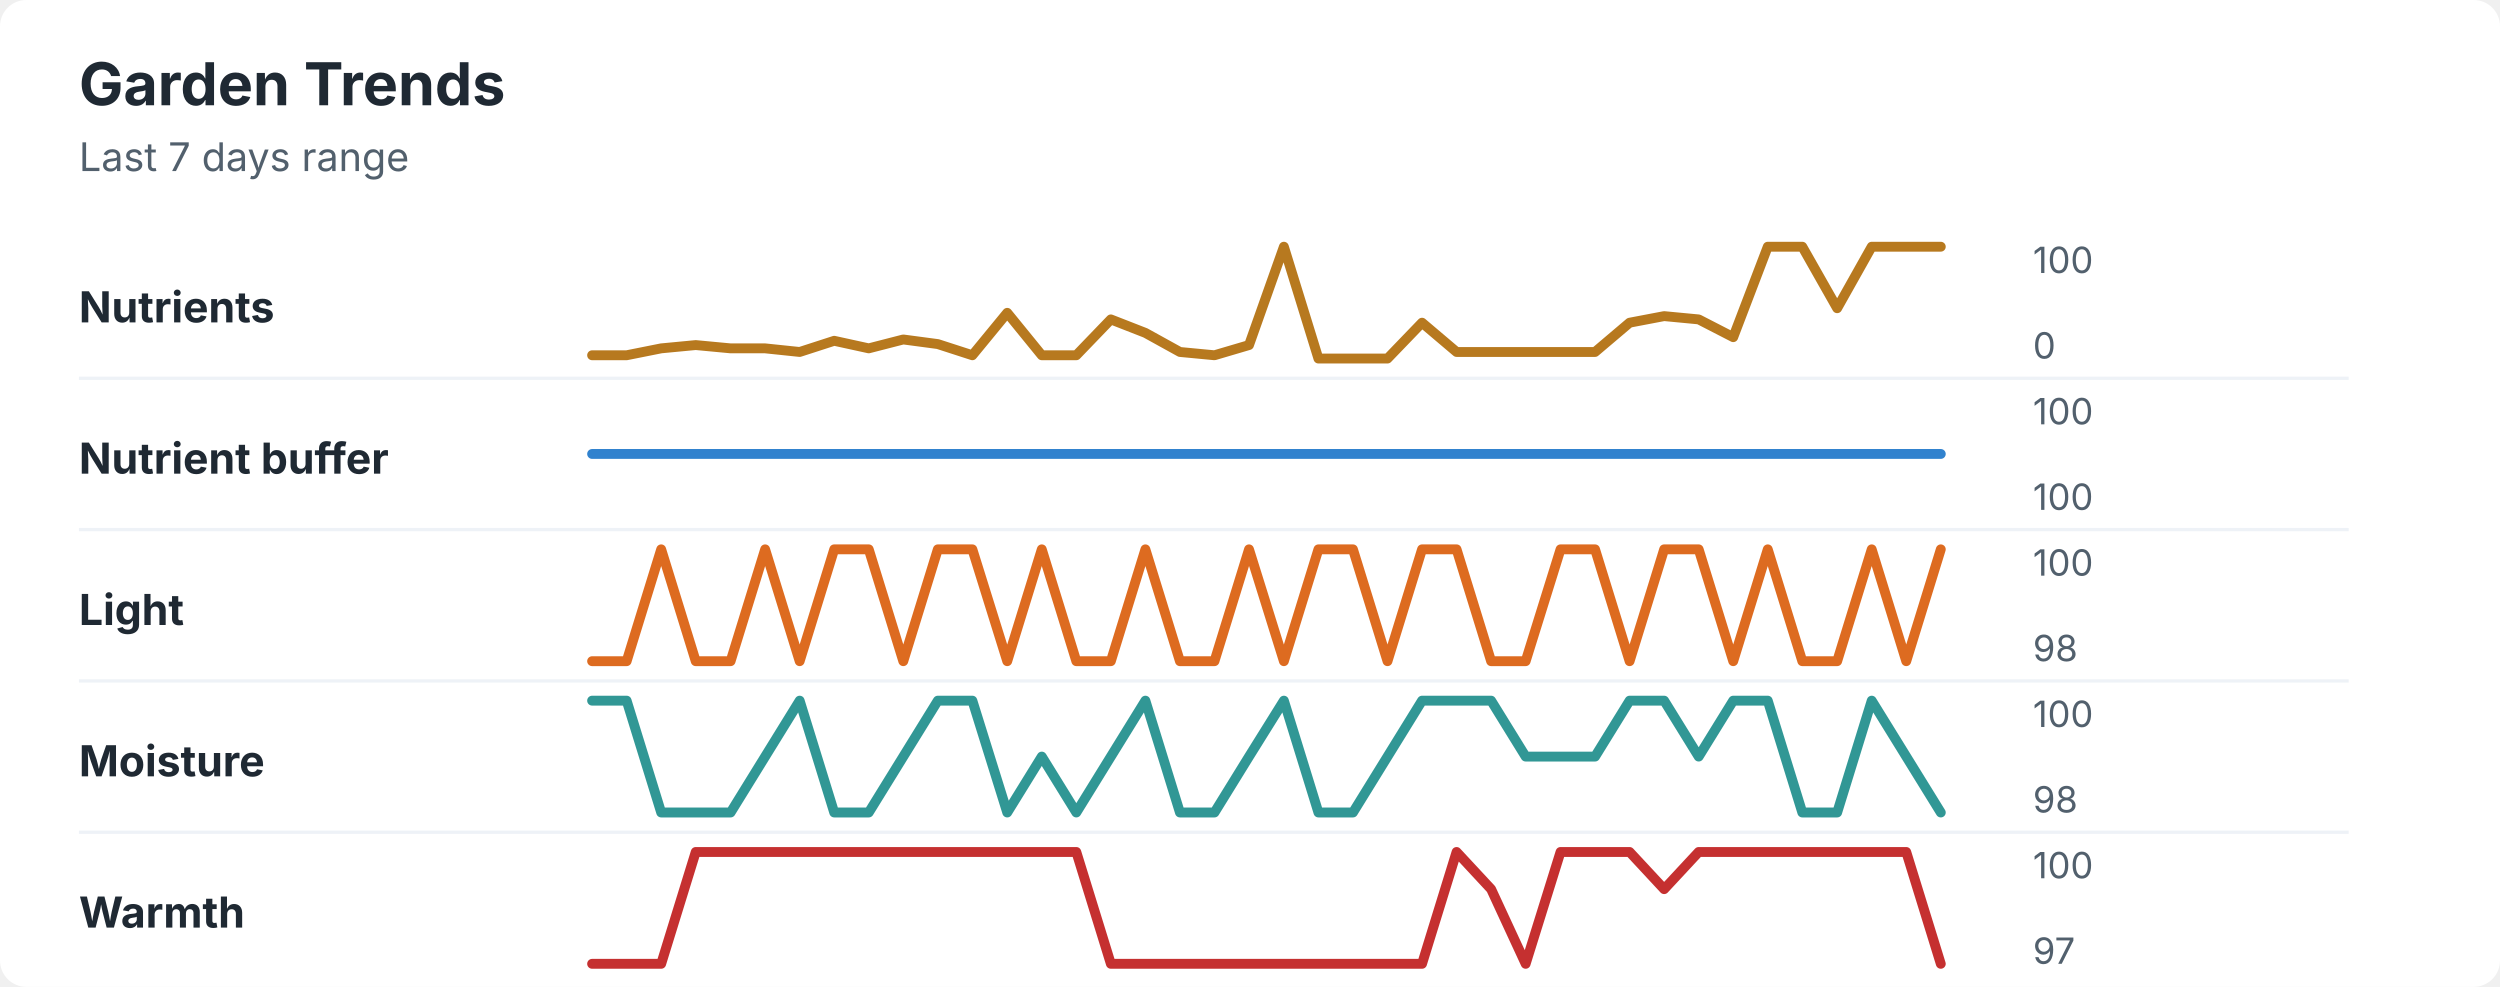
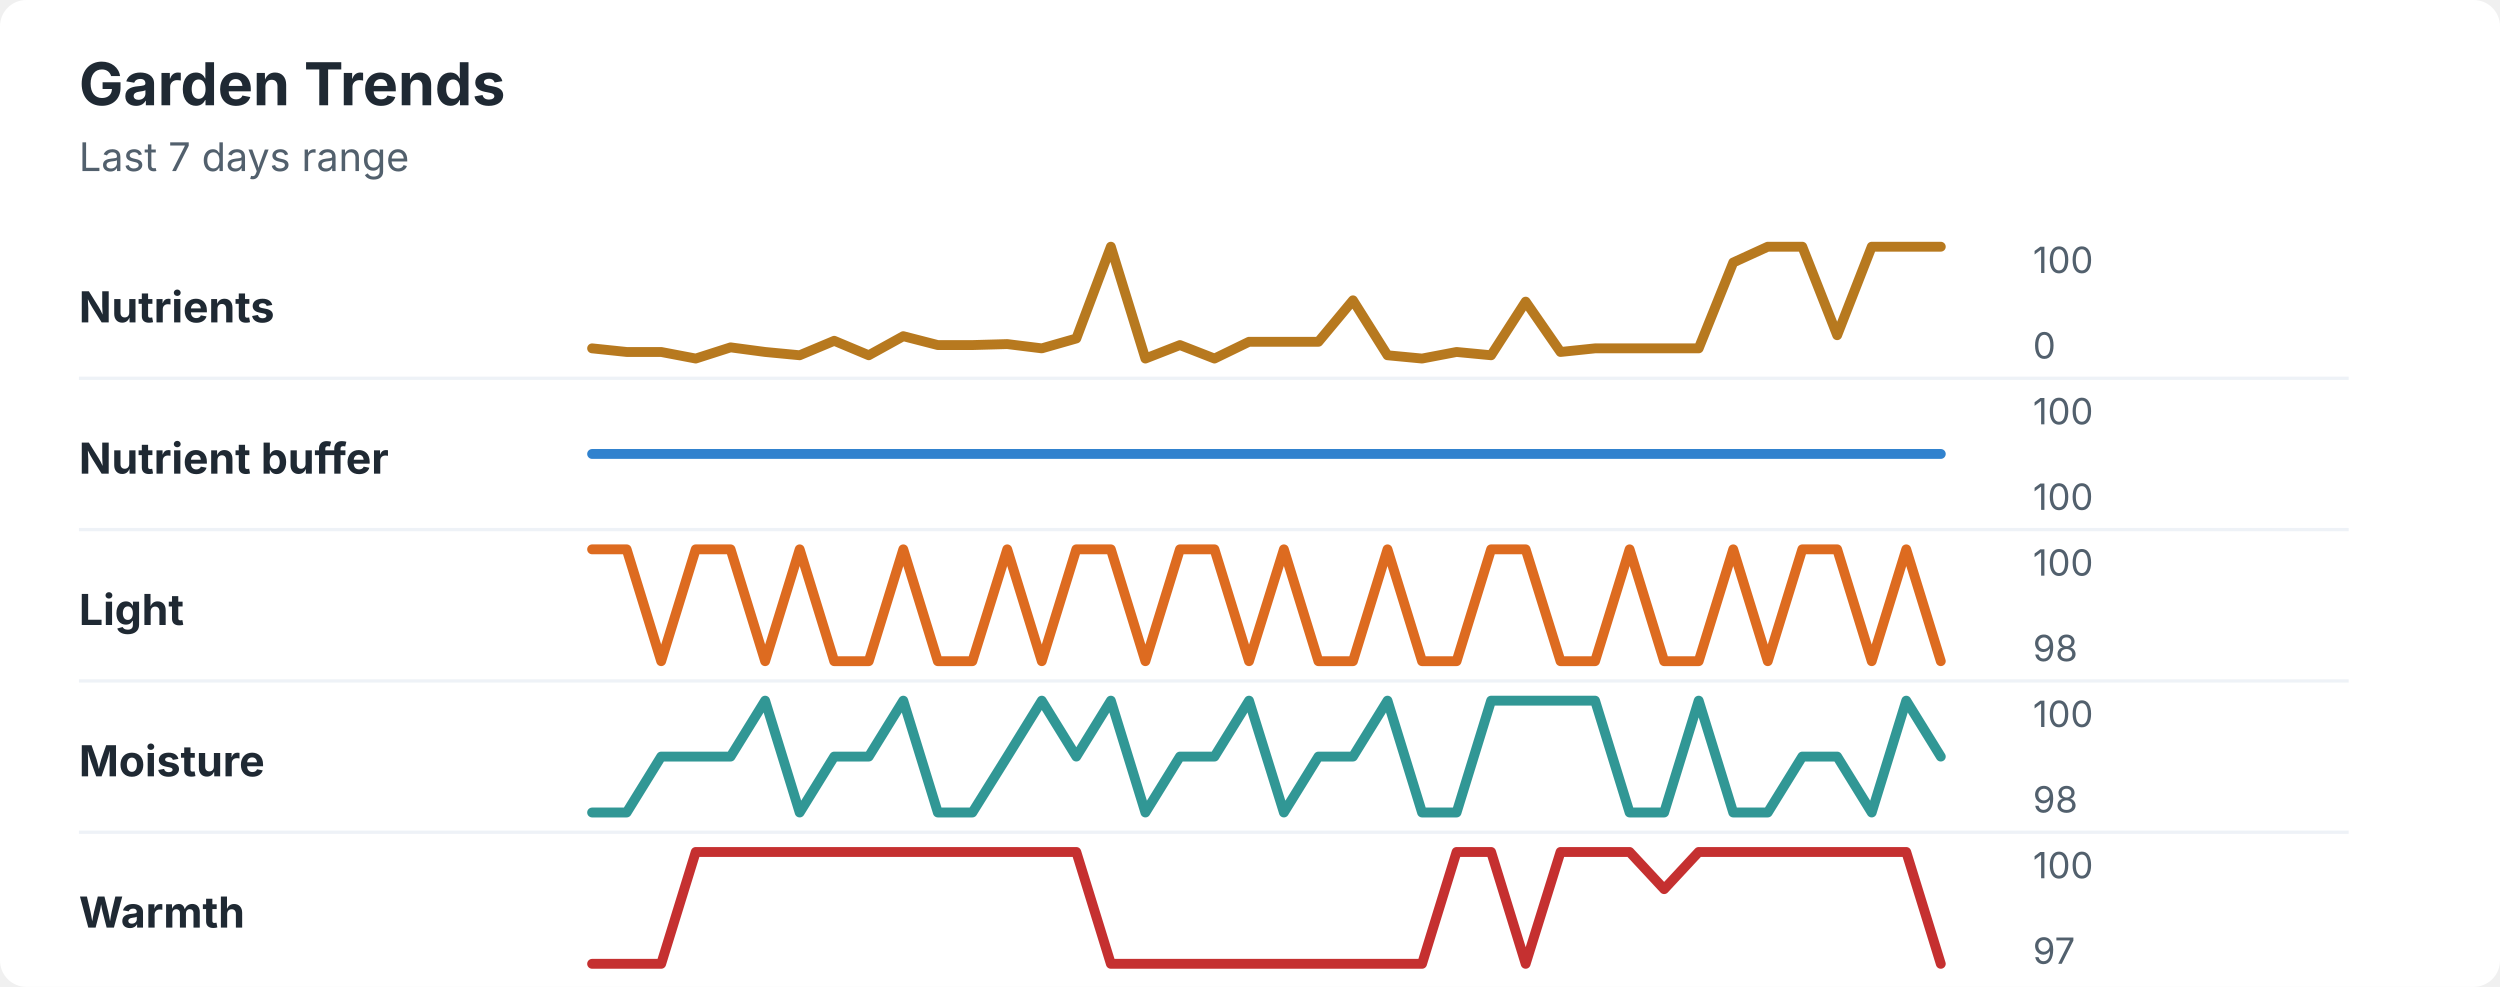
<svg xmlns="http://www.w3.org/2000/svg" width="760" height="300" viewBox="0 0 760 300" role="img" aria-labelledby="title desc">
  <rect width="760" height="300" rx="8" fill="#ffffff" />
  <style>
    text { font-family: -apple-system, BlinkMacSystemFont, "Segoe UI", sans-serif; }
    .title { font-size: 18px; font-weight: 700; fill: #1f2933; }
    .subtitle { font-size: 12px; fill: #52606d; }
    .label { font-size: 13px; font-weight: 650; fill: #1f2933; }
    .axis-value { font-size: 11px; fill: #52606d; }
    .separator { stroke: #eef2f7; stroke-width: 1; }
  </style>
  <text x="24" y="32" class="title">Garden Trends</text>
  <text x="24" y="52" class="subtitle">Last 7 days range</text>
  <text x="24" y="98" class="label">Nutrients</text>
-   <polyline points="180.0,108.0 190.5,108.0 201.0,105.9 211.5,104.9 222.1,105.9 232.6,105.9 243.1,107.0 253.6,103.6 264.1,105.9 274.6,103.2 285.1,104.6 295.6,108.0 306.2,95.1 316.7,108.0 327.2,108.0 337.7,97.1 348.2,101.2 358.7,107.0 369.2,108.0 379.7,104.9 390.3,75.0 400.8,109.0 411.3,109.0 421.8,109.0 432.3,98.1 442.8,107.0 453.3,107.0 463.8,107.0 474.4,107.0 484.9,107.0 495.4,98.1 505.9,96.1 516.4,97.1 526.9,102.5 537.4,75.0 547.9,75.0 558.5,93.7 569.0,75.0 579.5,75.0 590.0,75.0 " fill="none" stroke="#b7791f" stroke-width="3" stroke-linecap="round" stroke-linejoin="round" />
+   <polyline points="180.0,105.9 190.5,107.0 201.0,107.0 211.5,109.0 222.1,105.6 232.6,107.0 243.1,108.0 253.6,103.6 264.1,108.0 274.6,102.2 285.1,104.9 295.6,104.9 306.2,104.6 316.7,105.9 327.2,102.9 337.7,75.0 348.2,109.0 358.7,104.9 369.2,109.0 379.7,103.9 390.3,103.9 400.8,103.9 411.3,91.3 421.8,108.0 432.3,109.0 442.8,107.0 453.3,108.0 463.8,91.7 474.4,107.0 484.9,105.9 495.4,105.9 505.9,105.9 516.4,105.9 526.9,79.8 537.4,75.0 547.9,75.0 558.5,101.9 569.0,75.0 579.5,75.0 590.0,75.0 " fill="none" stroke="#b7791f" stroke-width="3" stroke-linecap="round" stroke-linejoin="round" />
  <text x="618" y="83" class="axis-value">100</text>
  <text x="618" y="109" class="axis-value">0</text>
  <line x1="24" y1="115.0" x2="714" y2="115.0" class="separator" />
  <text x="24" y="144" class="label">Nutrient buffer</text>
  <polyline points="180.0,138.0 190.5,138.0 201.0,138.0 211.5,138.0 222.1,138.0 232.6,138.0 243.1,138.0 253.6,138.0 264.1,138.0 274.6,138.0 285.1,138.0 295.6,138.0 306.2,138.0 316.7,138.0 327.2,138.0 337.7,138.0 348.2,138.0 358.7,138.0 369.2,138.0 379.7,138.0 390.3,138.0 400.8,138.0 411.3,138.0 421.8,138.0 432.3,138.0 442.8,138.0 453.3,138.0 463.8,138.0 474.4,138.0 484.9,138.0 495.4,138.0 505.9,138.0 516.4,138.0 526.9,138.0 537.4,138.0 547.9,138.0 558.5,138.0 569.0,138.0 579.5,138.0 590.0,138.0 " fill="none" stroke="#3182ce" stroke-width="3" stroke-linecap="round" stroke-linejoin="round" />
  <text x="618" y="129" class="axis-value">100</text>
  <text x="618" y="155" class="axis-value">100</text>
  <line x1="24" y1="161.0" x2="714" y2="161.0" class="separator" />
  <text x="24" y="190" class="label">Light</text>
-   <polyline points="180.0,201.0 190.5,201.0 201.0,167.0 211.5,201.0 222.1,201.0 232.6,167.0 243.1,201.0 253.6,167.0 264.1,167.0 274.6,201.0 285.1,167.0 295.6,167.0 306.2,201.0 316.7,167.0 327.2,201.0 337.7,201.0 348.2,167.0 358.7,201.0 369.2,201.0 379.7,167.0 390.3,201.0 400.8,167.0 411.3,167.0 421.8,201.0 432.3,167.0 442.8,167.0 453.3,201.0 463.8,201.0 474.4,167.0 484.9,167.0 495.4,201.0 505.9,167.0 516.4,167.0 526.9,201.0 537.4,167.0 547.9,201.0 558.5,201.0 569.0,167.0 579.5,201.0 590.0,167.0 " fill="none" stroke="#dd6b20" stroke-width="3" stroke-linecap="round" stroke-linejoin="round" />
+   <polyline points="180.0,167.0 190.5,167.0 201.0,201.0 211.5,167.0 222.1,167.0 232.6,201.0 243.1,167.0 253.6,201.0 264.1,201.0 274.6,167.0 285.1,201.0 295.6,201.0 306.2,167.0 316.7,201.0 327.2,167.0 337.7,167.0 348.2,201.0 358.7,167.0 369.2,167.0 379.7,201.0 390.3,167.0 400.8,201.0 411.3,201.0 421.8,167.0 432.3,201.0 442.8,201.0 453.3,167.0 463.8,167.0 474.4,201.0 484.9,201.0 495.4,167.0 505.9,201.0 516.4,201.0 526.9,167.0 537.4,201.0 547.9,167.0 558.5,167.0 569.0,201.0 579.5,167.0 590.0,201.0 " fill="none" stroke="#dd6b20" stroke-width="3" stroke-linecap="round" stroke-linejoin="round" />
  <text x="618" y="175" class="axis-value">100</text>
  <text x="618" y="201" class="axis-value">98</text>
  <line x1="24" y1="207.0" x2="714" y2="207.0" class="separator" />
  <text x="24" y="236" class="label">Moisture</text>
-   <polyline points="180.0,213.0 190.5,213.0 201.0,247.0 211.5,247.0 222.1,247.0 232.6,230.0 243.1,213.0 253.6,247.0 264.1,247.0 274.6,230.0 285.1,213.0 295.6,213.0 306.2,247.0 316.7,230.0 327.2,247.0 337.7,230.0 348.2,213.0 358.7,247.0 369.2,247.0 379.7,230.0 390.3,213.0 400.8,247.0 411.3,247.0 421.8,230.0 432.3,213.0 442.8,213.0 453.3,213.0 463.8,230.0 474.4,230.0 484.9,230.0 495.4,213.0 505.9,213.0 516.4,230.0 526.9,213.0 537.4,213.0 547.9,247.0 558.5,247.0 569.0,213.0 579.5,230.0 590.0,247.0 " fill="none" stroke="#319795" stroke-width="3" stroke-linecap="round" stroke-linejoin="round" />
+   <polyline points="180.0,247.0 190.5,247.0 201.0,230.0 211.5,230.0 222.1,230.0 232.6,213.0 243.1,247.0 253.6,230.0 264.1,230.0 274.6,213.0 285.1,247.0 295.6,247.0 306.2,230.0 316.7,213.0 327.2,230.0 337.7,213.0 348.2,247.0 358.7,230.0 369.2,230.0 379.7,213.0 390.3,247.0 400.8,230.0 411.3,230.0 421.8,213.0 432.3,247.0 442.8,247.0 453.3,213.0 463.8,213.0 474.4,213.0 484.9,213.0 495.4,247.0 505.9,247.0 516.4,213.0 526.9,247.0 537.4,247.0 547.9,230.0 558.5,230.0 569.0,247.0 579.5,213.0 590.0,230.0 " fill="none" stroke="#319795" stroke-width="3" stroke-linecap="round" stroke-linejoin="round" />
  <text x="618" y="221" class="axis-value">100</text>
  <text x="618" y="247" class="axis-value">98</text>
  <line x1="24" y1="253.0" x2="714" y2="253.0" class="separator" />
  <text x="24" y="282" class="label">Warmth</text>
-   <polyline points="180.0,293.0 190.5,293.0 201.0,293.0 211.5,259.0 222.1,259.0 232.6,259.0 243.1,259.0 253.6,259.0 264.1,259.0 274.6,259.0 285.1,259.0 295.6,259.0 306.2,259.0 316.7,259.0 327.2,259.0 337.7,293.0 348.2,293.0 358.7,293.0 369.2,293.0 379.7,293.0 390.3,293.0 400.8,293.0 411.3,293.0 421.8,293.0 432.3,293.0 442.8,259.0 453.3,270.3 463.8,293.0 474.4,259.0 484.9,259.0 495.4,259.0 505.9,270.3 516.4,259.0 526.9,259.0 537.4,259.0 547.9,259.0 558.5,259.0 569.0,259.0 579.5,259.0 590.0,293.0 " fill="none" stroke="#c53030" stroke-width="3" stroke-linecap="round" stroke-linejoin="round" />
+   <polyline points="180.0,293.0 190.5,293.0 201.0,293.0 211.5,259.0 222.1,259.0 232.6,259.0 243.1,259.0 253.6,259.0 264.1,259.0 274.6,259.0 285.1,259.0 295.6,259.0 306.2,259.0 316.7,259.0 327.2,259.0 337.7,293.0 348.2,293.0 358.7,293.0 369.2,293.0 379.7,293.0 390.3,293.0 400.8,293.0 411.3,293.0 421.8,293.0 432.3,293.0 442.8,259.0 453.3,259.0 463.8,293.0 474.4,259.0 484.9,259.0 495.4,259.0 505.9,270.3 516.4,259.0 526.9,259.0 537.4,259.0 547.9,259.0 558.5,259.0 569.0,259.0 579.5,259.0 590.0,293.0 " fill="none" stroke="#c53030" stroke-width="3" stroke-linecap="round" stroke-linejoin="round" />
  <text x="618" y="267" class="axis-value">100</text>
  <text x="618" y="293" class="axis-value">97</text>
</svg>
